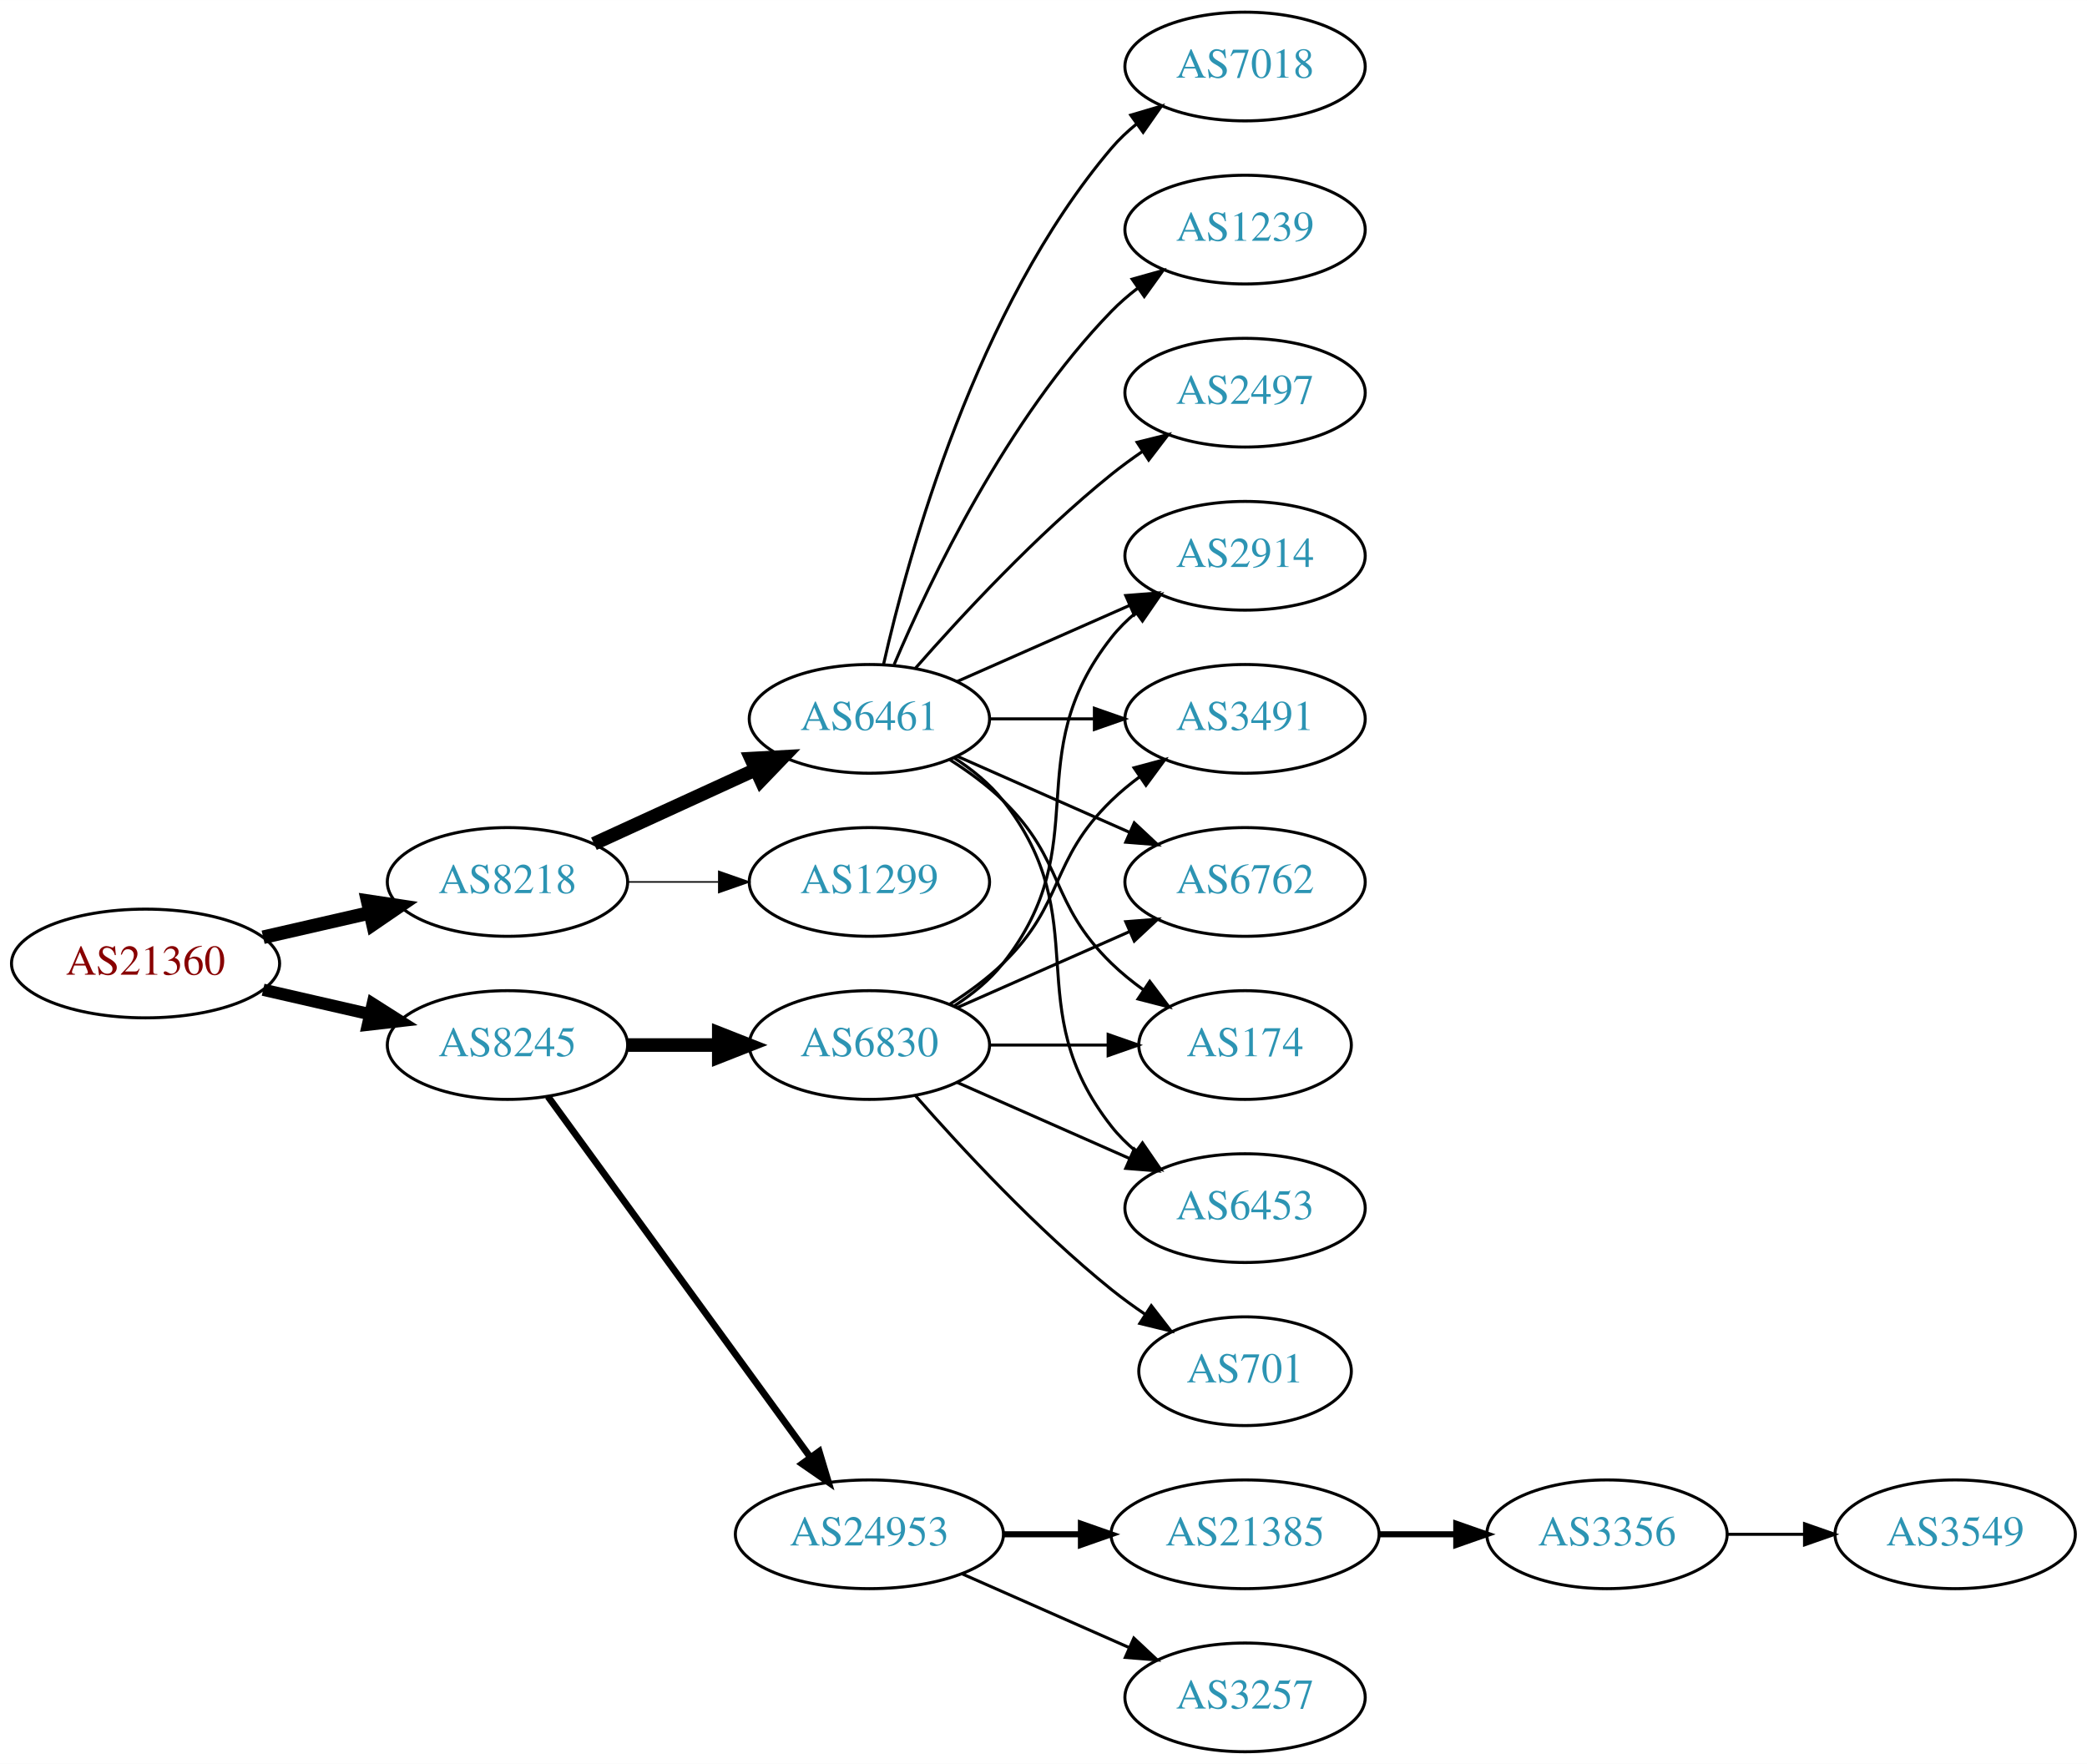
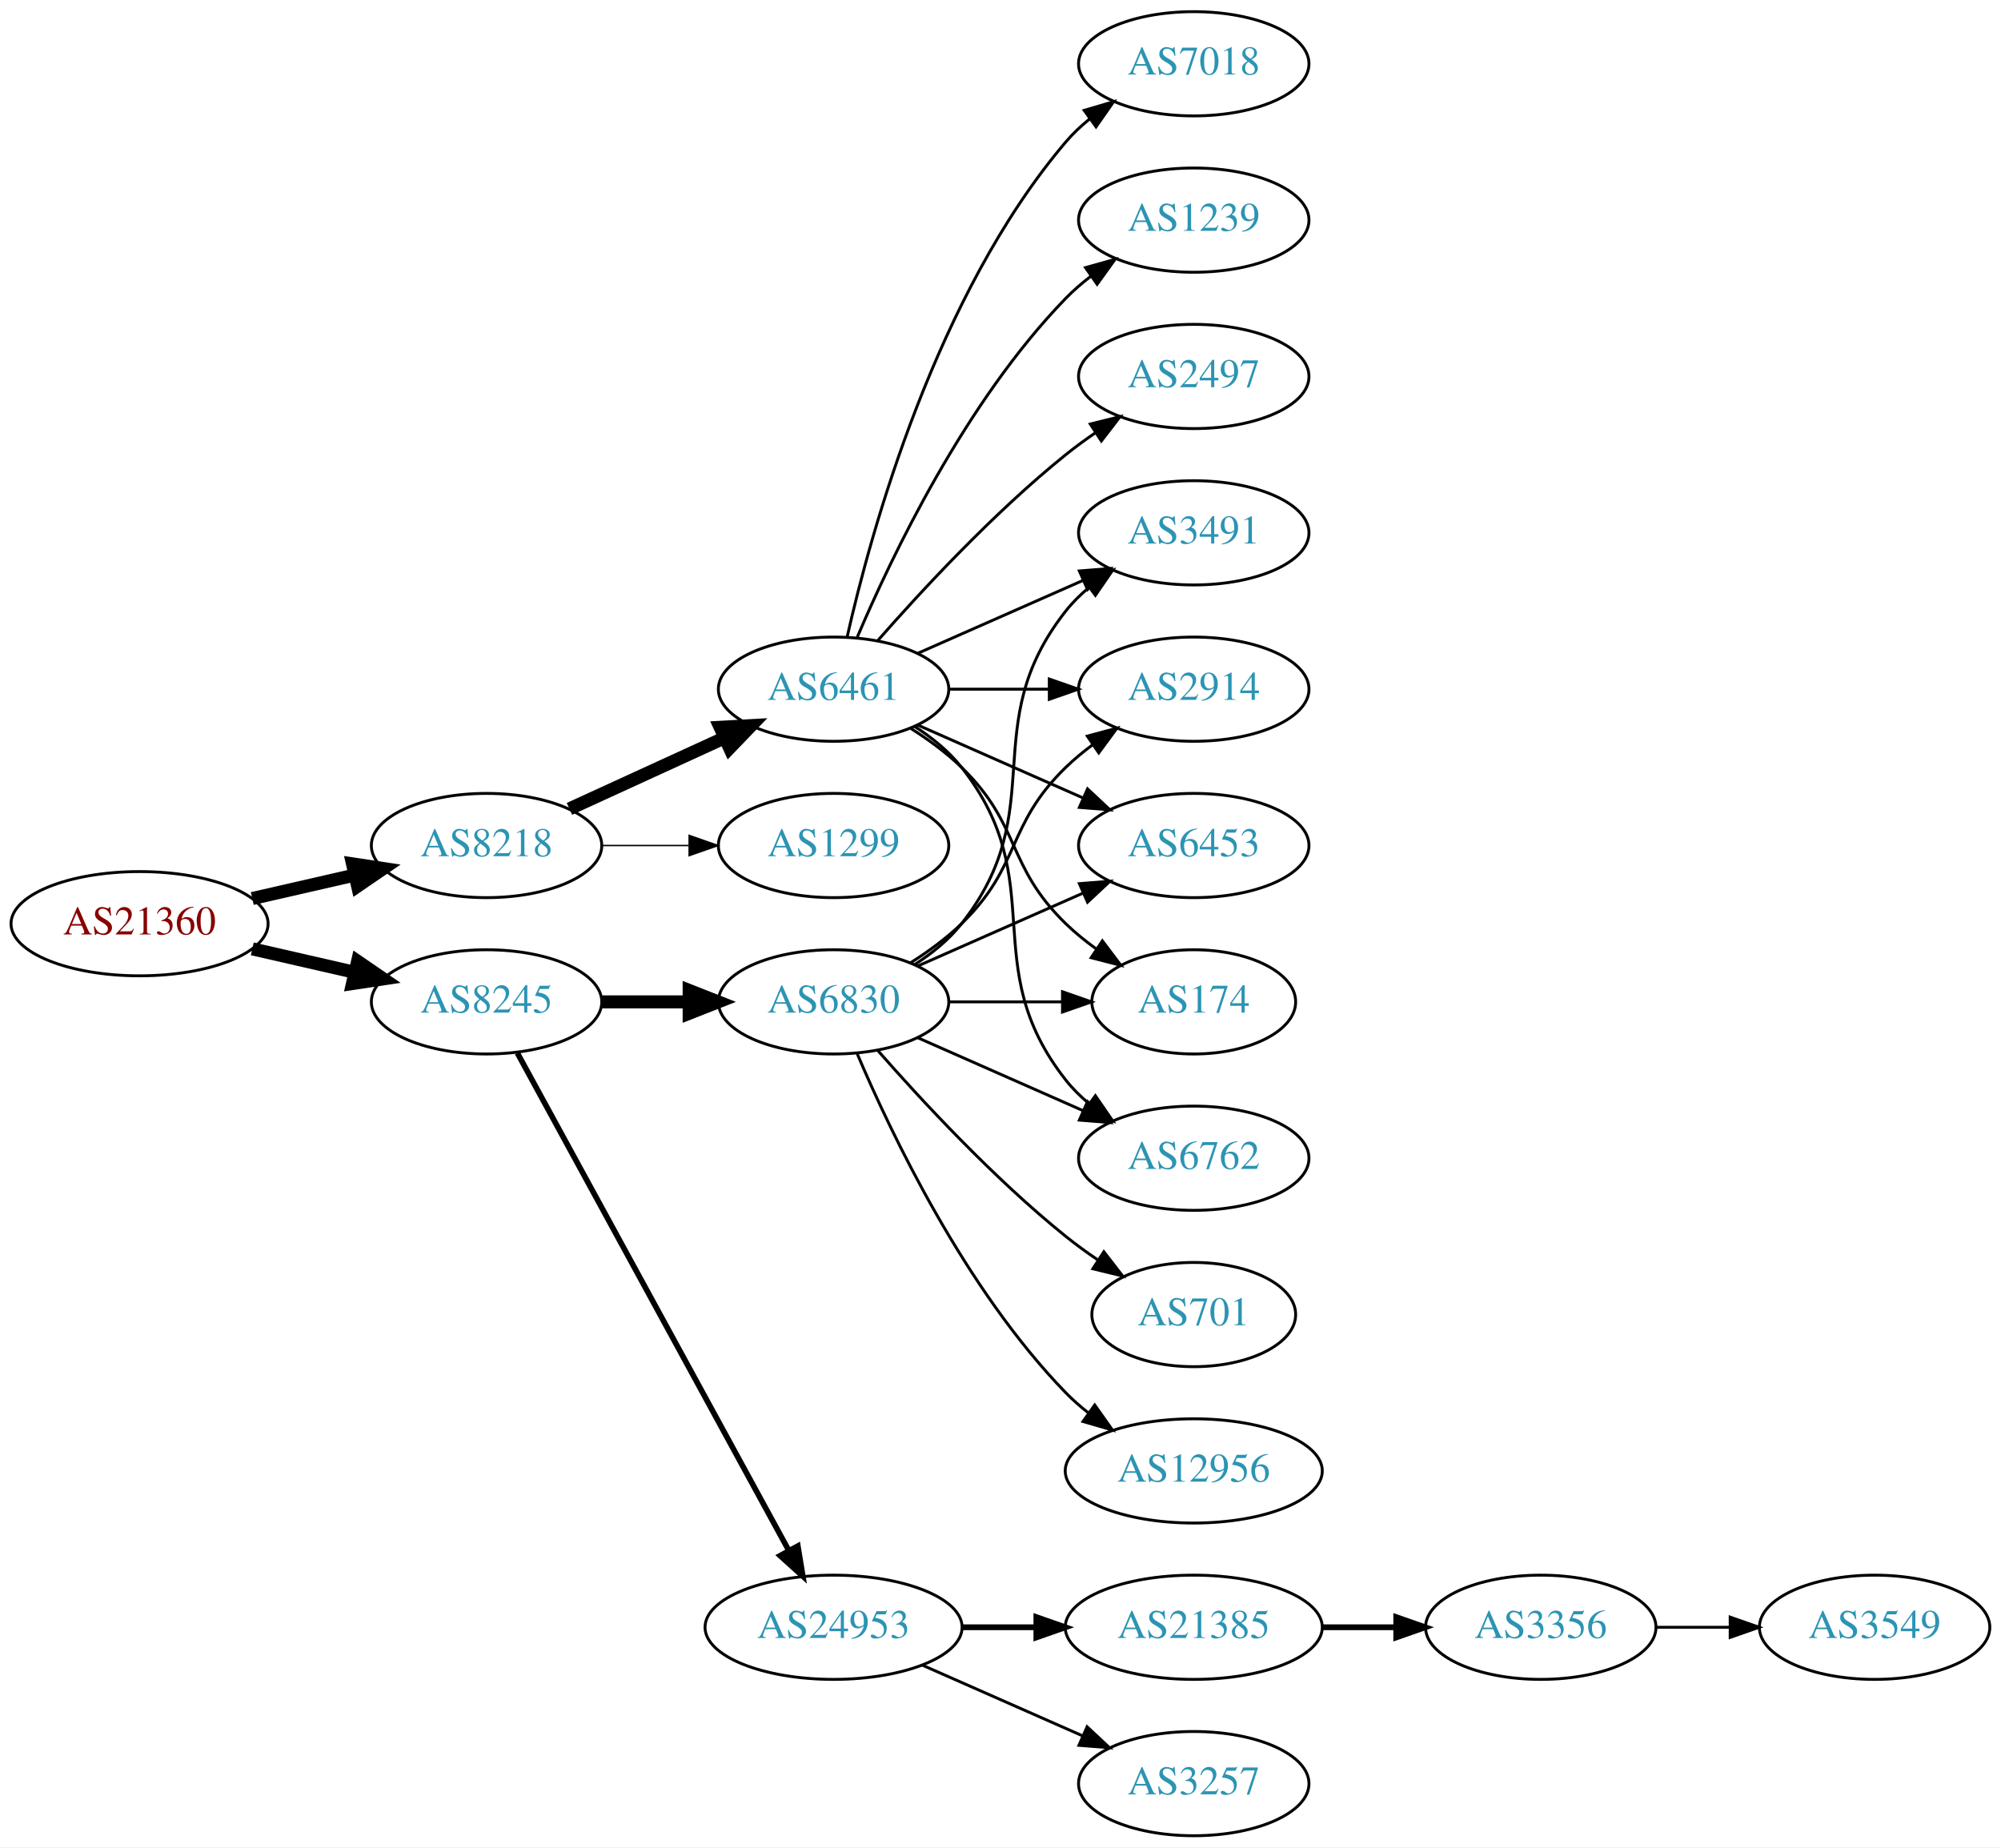
- <svg xmlns="http://www.w3.org/2000/svg" xmlns:xlink="http://www.w3.org/1999/xlink" width="691pt" height="584pt" viewBox="0.00 0.00 691.06 584.00">
-   <g id="graph0" class="graph" transform="scale(1 1) rotate(0) translate(4 580)">
-     <polygon fill="white" stroke="none" points="-4,4 -4,-580 687.055,-580 687.055,4 -4,4" />
+ <svg xmlns="http://www.w3.org/2000/svg" xmlns:xlink="http://www.w3.org/1999/xlink" width="691pt" height="638pt" viewBox="0.00 0.00 691.06 638.00">
+   <g id="graph0" class="graph" transform="scale(1 1) rotate(0) translate(4 634)">
+     <polygon fill="white" stroke="none" points="-4,4 -4,-634 687.055,-634 687.055,4 -4,4" />
    <g id="node1" class="node">
      <g id="a_node1">
        <a xlink:href="/asn/21360" xlink:title="AS21360 ~ Horneckgasse 8 [AT]">
-           <ellipse fill="#ffffff" stroke="black" cx="44.196" cy="-261" rx="44.393" ry="18" />
-           <text text-anchor="middle" x="44.196" y="-257.3" font-family="Times,serif" font-size="14.00" fill="#880000">AS21360</text>
+           <ellipse fill="#ffffff" stroke="black" cx="44.196" cy="-315" rx="44.393" ry="18" />
+           <text text-anchor="middle" x="44.196" y="-311.3" font-family="Times,serif" font-size="14.00" fill="#880000">AS21360</text>
        </a>
      </g>
    </g>
    <g id="node2" class="node">
      <g id="a_node2">
        <a xlink:href="/asn/8218" xlink:title="AS8218 ~ legacy Neotelecoms [FR]">
-           <ellipse fill="#ffffff" stroke="black" cx="164.039" cy="-288" rx="39.794" ry="18" />
-           <text text-anchor="middle" x="164.039" y="-284.3" font-family="Times,serif" font-size="14.00" fill="#2c94b3">AS8218</text>
+           <ellipse fill="#ffffff" stroke="black" cx="164.039" cy="-342" rx="39.794" ry="18" />
+           <text text-anchor="middle" x="164.039" y="-338.3" font-family="Times,serif" font-size="14.00" fill="#2c94b3">AS8218</text>
        </a>
      </g>
    </g>
    <g id="edge1" class="edge">
-       <path fill="none" stroke="black" stroke-width="4.5" d="M83.131,-269.692C94.371,-272.267 106.784,-275.111 118.407,-277.774" />
-       <polygon fill="black" stroke="black" stroke-width="4.5" points="117.742,-281.661 128.369,-280.057 119.501,-273.985 117.742,-281.661" />
+       <path fill="none" stroke="black" stroke-width="4.5" d="M83.131,-323.692C94.371,-326.267 106.784,-329.111 118.407,-331.774" />
+       <polygon fill="black" stroke="black" stroke-width="4.5" points="117.742,-335.661 128.369,-334.057 119.501,-327.985 117.742,-335.661" />
    </g>
    <g id="node3" class="node">
      <g id="a_node3">
        <a xlink:href="/asn/8245" xlink:title="AS8245 ~ Video-Broadcast GmbH [AT]">
-           <ellipse fill="#ffffff" stroke="black" cx="164.039" cy="-234" rx="39.794" ry="18" />
-           <text text-anchor="middle" x="164.039" y="-230.3" font-family="Times,serif" font-size="14.00" fill="#2c94b3">AS8245</text>
+           <ellipse fill="#ffffff" stroke="black" cx="164.039" cy="-288" rx="39.794" ry="18" />
+           <text text-anchor="middle" x="164.039" y="-284.3" font-family="Times,serif" font-size="14.00" fill="#2c94b3">AS8245</text>
        </a>
      </g>
    </g>
    <g id="edge2" class="edge">
-       <path fill="none" stroke="black" stroke-width="4.05" d="M83.131,-252.308C94.371,-249.733 106.784,-246.889 118.407,-244.226" />
-       <polygon fill="black" stroke="black" stroke-width="4.05" points="119.413,-247.631 128.369,-241.943 117.83,-240.723 119.413,-247.631" />
+       <path fill="none" stroke="black" stroke-width="4.5" d="M83.131,-306.308C94.371,-303.733 106.784,-300.889 118.407,-298.226" />
+       <polygon fill="black" stroke="black" stroke-width="4.5" points="119.501,-302.015 128.369,-295.943 117.742,-294.339 119.501,-302.015" />
    </g>
    <g id="node4" class="node">
      <g id="a_node4">
        <a xlink:href="/asn/6461" xlink:title="AS6461 ~ Zayo Bandwidth [US]">
-           <ellipse fill="#ffffff" stroke="black" cx="283.881" cy="-342" rx="39.794" ry="18" />
-           <text text-anchor="middle" x="283.881" y="-338.3" font-family="Times,serif" font-size="14.00" fill="#2c94b3">AS6461</text>
+           <ellipse fill="#ffffff" stroke="black" cx="283.881" cy="-396" rx="39.794" ry="18" />
+           <text text-anchor="middle" x="283.881" y="-392.3" font-family="Times,serif" font-size="14.00" fill="#2c94b3">AS6461</text>
        </a>
      </g>
    </g>
    <g id="edge3" class="edge">
-       <path fill="none" stroke="black" stroke-width="4.5" d="M192.667,-300.661C208.624,-307.973 228.895,-317.261 246.178,-325.181" />
-       <polygon fill="black" stroke="black" stroke-width="4.5" points="244.694,-328.832 255.425,-329.419 247.975,-321.673 244.694,-328.832" />
+       <path fill="none" stroke="black" stroke-width="4.5" d="M192.667,-354.661C208.624,-361.973 228.895,-371.261 246.178,-379.181" />
+       <polygon fill="black" stroke="black" stroke-width="4.5" points="244.694,-382.832 255.425,-383.419 247.975,-375.673 244.694,-382.832" />
    </g>
    <g id="node5" class="node">
      <g id="a_node5">
        <a xlink:href="/asn/1299" xlink:title="AS1299 ~ Telia Carrier [EU]">
-           <ellipse fill="#ffffff" stroke="black" cx="283.881" cy="-288" rx="39.794" ry="18" />
-           <text text-anchor="middle" x="283.881" y="-284.3" font-family="Times,serif" font-size="14.00" fill="#2c94b3">AS1299</text>
+           <ellipse fill="#ffffff" stroke="black" cx="283.881" cy="-342" rx="39.794" ry="18" />
+           <text text-anchor="middle" x="283.881" y="-338.3" font-family="Times,serif" font-size="14.00" fill="#2c94b3">AS1299</text>
        </a>
      </g>
    </g>
    <g id="edge4" class="edge">
-       <path fill="none" stroke="black" stroke-width="0.5" d="M203.951,-288C213.505,-288 223.854,-288 233.817,-288" />
-       <polygon fill="black" stroke="black" stroke-width="0.5" points="234.009,-291.5 244.009,-288 234.009,-284.5 234.009,-291.5" />
+       <path fill="none" stroke="black" stroke-width="0.5" d="M203.951,-342C213.505,-342 223.854,-342 233.817,-342" />
+       <polygon fill="black" stroke="black" stroke-width="0.5" points="234.009,-345.5 244.009,-342 234.009,-338.5 234.009,-345.5" />
    </g>
    <g id="node14" class="node">
      <g id="a_node14">
-         <a xlink:href="/asn/6830" xlink:title="AS6830 ~ LGI-UPC [AT]">
-           <ellipse fill="#ffffff" stroke="black" cx="283.881" cy="-234" rx="39.794" ry="18" />
-           <text text-anchor="middle" x="283.881" y="-230.3" font-family="Times,serif" font-size="14.00" fill="#2c94b3">AS6830</text>
-         </a>
-       </g>
-     </g>
-     <g id="edge13" class="edge">
-       <path fill="none" stroke="black" stroke-width="4.5" d="M203.951,-234C213.505,-234 223.854,-234 233.817,-234" />
-       <polygon fill="black" stroke="black" stroke-width="4.5" points="234.009,-237.938 244.009,-234 234.009,-230.063 234.009,-237.938" />
-     </g>
-     <g id="node15" class="node">
-       <g id="a_node15">
        <a xlink:href="/asn/24953" xlink:title="AS24953 ~ AS MACRO: AS-24953 (customers) [AT]">
          <ellipse fill="#ffffff" stroke="black" cx="283.881" cy="-72" rx="44.393" ry="18" />
          <text text-anchor="middle" x="283.881" y="-68.3" font-family="Times,serif" font-size="14.00" fill="#2c94b3">AS24953</text>
        </a>
      </g>
    </g>
+     <g id="edge13" class="edge">
+       <path fill="none" stroke="black" stroke-width="1.929" d="M174.682,-270.324C195.364,-232.416 244.076,-143.127 268.456,-98.442" />
+       <polygon fill="black" stroke="black" stroke-width="1.929" points="271.553,-100.072 273.27,-89.618 265.408,-96.72 271.553,-100.072" />
+     </g>
+     <g id="node15" class="node">
+       <g id="a_node15">
+         <a xlink:href="/asn/6830" xlink:title="AS6830 ~ LGI-UPC [AT]">
+           <ellipse fill="#ffffff" stroke="black" cx="283.881" cy="-288" rx="39.794" ry="18" />
+           <text text-anchor="middle" x="283.881" y="-284.3" font-family="Times,serif" font-size="14.00" fill="#2c94b3">AS6830</text>
+         </a>
+       </g>
+     </g>
    <g id="edge14" class="edge">
-       <path fill="none" stroke="black" stroke-width="2.25" d="M177.427,-216.969C198.149,-188.483 239.952,-131.015 264.24,-97.626" />
-       <polygon fill="black" stroke="black" stroke-width="2.25" points="267.252,-99.436 270.304,-89.29 261.591,-95.318 267.252,-99.436" />
+       <path fill="none" stroke="black" stroke-width="4.5" d="M203.951,-288C213.505,-288 223.854,-288 233.817,-288" />
+       <polygon fill="black" stroke="black" stroke-width="4.5" points="234.009,-291.938 244.009,-288 234.009,-284.063 234.009,-291.938" />
    </g>
    <g id="node6" class="node">
      <g id="a_node6">
        <a xlink:href="/asn/6453" xlink:title="AS6453 ~ TATA COMMUNICATIONS (AMERICA) INC [US]">
-           <ellipse fill="#ffffff" stroke="black" cx="408.273" cy="-180" rx="39.794" ry="18" />
-           <text text-anchor="middle" x="408.273" y="-176.3" font-family="Times,serif" font-size="14.00" fill="#2c94b3">AS6453</text>
+           <ellipse fill="#ffffff" stroke="black" cx="408.273" cy="-342" rx="39.794" ry="18" />
+           <text text-anchor="middle" x="408.273" y="-338.3" font-family="Times,serif" font-size="14.00" fill="#2c94b3">AS6453</text>
        </a>
      </g>
    </g>
    <g id="edge5" class="edge">
-       <path fill="none" stroke="black" d="M311.853,-329.145C317.841,-325.28 323.701,-320.559 328.077,-315 359.376,-275.246 332.779,-246.754 364.077,-207 366.402,-204.047 369.146,-201.33 372.105,-198.853" />
-       <polygon fill="black" stroke="black" points="374.298,-201.585 380.302,-192.855 370.165,-195.936 374.298,-201.585" />
+       <path fill="none" stroke="black" d="M312.96,-383.611C329.908,-376.134 351.706,-366.517 370.075,-358.412" />
+       <polygon fill="black" stroke="black" points="371.589,-361.57 379.325,-354.331 368.763,-355.166 371.589,-361.57" />
    </g>
    <g id="node7" class="node">
      <g id="a_node7">
+         <a xlink:href="/asn/174" xlink:title="AS174 ~ Cogent Communications [US]">
+           <ellipse fill="#ffffff" stroke="black" cx="408.273" cy="-288" rx="35.194" ry="18" />
+           <text text-anchor="middle" x="408.273" y="-284.3" font-family="Times,serif" font-size="14.00" fill="#2c94b3">AS174</text>
+         </a>
+       </g>
+     </g>
+     <g id="edge6" class="edge">
+       <path fill="none" stroke="black" d="M310.41,-382.538C316.573,-378.638 322.875,-374.052 328.077,-369 348.771,-348.906 343.384,-335.094 364.077,-315 367.305,-311.866 370.956,-308.911 374.734,-306.188" />
+       <polygon fill="black" stroke="black" points="376.713,-309.075 383.094,-300.617 372.832,-303.25 376.713,-309.075" />
+     </g>
+     <g id="node8" class="node">
+       <g id="a_node8">
+         <a xlink:href="/asn/6762" xlink:title="AS6762 ~ TELECOM ITALIA SPARKLE S.p.A. [IT]">
+           <ellipse fill="#ffffff" stroke="black" cx="408.273" cy="-234" rx="39.794" ry="18" />
+           <text text-anchor="middle" x="408.273" y="-230.3" font-family="Times,serif" font-size="14.00" fill="#2c94b3">AS6762</text>
+         </a>
+       </g>
+     </g>
+     <g id="edge7" class="edge">
+       <path fill="none" stroke="black" d="M311.853,-383.145C317.841,-379.28 323.701,-374.559 328.077,-369 359.376,-329.246 332.779,-300.754 364.077,-261 366.402,-258.047 369.146,-255.33 372.105,-252.853" />
+       <polygon fill="black" stroke="black" points="374.298,-255.585 380.302,-246.855 370.165,-249.936 374.298,-255.585" />
+     </g>
+     <g id="node9" class="node">
+       <g id="a_node9">
+         <a xlink:href="/asn/3491" xlink:title="AS3491 ~ PCCW Global, Inc. [US]">
+           <ellipse fill="#ffffff" stroke="black" cx="408.273" cy="-450" rx="39.794" ry="18" />
+           <text text-anchor="middle" x="408.273" y="-446.3" font-family="Times,serif" font-size="14.00" fill="#2c94b3">AS3491</text>
+         </a>
+       </g>
+     </g>
+     <g id="edge8" class="edge">
+       <path fill="none" stroke="black" d="M312.96,-408.389C329.908,-415.866 351.706,-425.483 370.075,-433.588" />
+       <polygon fill="black" stroke="black" points="368.763,-436.834 379.325,-437.669 371.589,-430.43 368.763,-436.834" />
+     </g>
+     <g id="node10" class="node">
+       <g id="a_node10">
+         <a xlink:href="/asn/7018" xlink:title="AS7018 ~ AT&amp;T Services, Inc. [US]">
+           <ellipse fill="#ffffff" stroke="black" cx="408.273" cy="-612" rx="39.794" ry="18" />
+           <text text-anchor="middle" x="408.273" y="-608.3" font-family="Times,serif" font-size="14.00" fill="#2c94b3">AS7018</text>
+         </a>
+       </g>
+     </g>
+     <g id="edge9" class="edge">
+       <path fill="none" stroke="black" d="M288.575,-414.075C296.715,-450.148 319.148,-532.14 364.077,-585 366.511,-587.864 369.328,-590.521 372.333,-592.961" />
+       <polygon fill="black" stroke="black" points="370.432,-595.905 380.593,-598.906 374.521,-590.224 370.432,-595.905" />
+     </g>
+     <g id="node11" class="node">
+       <g id="a_node11">
+         <a xlink:href="/asn/1239" xlink:title="AS1239 ~ Sprint [US]">
+           <ellipse fill="#ffffff" stroke="black" cx="408.273" cy="-558" rx="39.794" ry="18" />
+           <text text-anchor="middle" x="408.273" y="-554.3" font-family="Times,serif" font-size="14.00" fill="#2c94b3">AS1239</text>
+         </a>
+       </g>
+     </g>
+     <g id="edge10" class="edge">
+       <path fill="none" stroke="black" d="M292.072,-413.975C303.839,-441.682 329.413,-495.348 364.077,-531 366.697,-533.695 369.638,-536.239 372.721,-538.608" />
+       <polygon fill="black" stroke="black" points="370.887,-541.597 381.089,-544.455 374.896,-535.859 370.887,-541.597" />
+     </g>
+     <g id="node12" class="node">
+       <g id="a_node12">
        <a xlink:href="/asn/2914" xlink:title="AS2914 ~ NTT America, Inc. [US]">
          <ellipse fill="#ffffff" stroke="black" cx="408.273" cy="-396" rx="39.794" ry="18" />
          <text text-anchor="middle" x="408.273" y="-392.3" font-family="Times,serif" font-size="14.00" fill="#2c94b3">AS2914</text>
        </a>
      </g>
    </g>
-     <g id="edge6" class="edge">
-       <path fill="none" stroke="black" d="M312.96,-354.389C329.908,-361.866 351.706,-371.483 370.075,-379.588" />
-       <polygon fill="black" stroke="black" points="368.763,-382.834 379.325,-383.669 371.589,-376.43 368.763,-382.834" />
-     </g>
-     <g id="node8" class="node">
-       <g id="a_node8">
-         <a xlink:href="/asn/7018" xlink:title="AS7018 ~ AT&amp;T Services, Inc. [US]">
-           <ellipse fill="#ffffff" stroke="black" cx="408.273" cy="-558" rx="39.794" ry="18" />
-           <text text-anchor="middle" x="408.273" y="-554.3" font-family="Times,serif" font-size="14.00" fill="#2c94b3">AS7018</text>
-         </a>
-       </g>
-     </g>
-     <g id="edge7" class="edge">
-       <path fill="none" stroke="black" d="M288.575,-360.075C296.715,-396.148 319.148,-478.14 364.077,-531 366.511,-533.864 369.328,-536.521 372.333,-538.961" />
-       <polygon fill="black" stroke="black" points="370.432,-541.905 380.593,-544.906 374.521,-536.224 370.432,-541.905" />
-     </g>
-     <g id="node9" class="node">
-       <g id="a_node9">
-         <a xlink:href="/asn/3491" xlink:title="AS3491 ~ PCCW Global, Inc. [US]">
-           <ellipse fill="#ffffff" stroke="black" cx="408.273" cy="-342" rx="39.794" ry="18" />
-           <text text-anchor="middle" x="408.273" y="-338.3" font-family="Times,serif" font-size="14.00" fill="#2c94b3">AS3491</text>
-         </a>
-       </g>
-     </g>
-     <g id="edge8" class="edge">
-       <path fill="none" stroke="black" d="M323.607,-342C334.545,-342 346.596,-342 358.062,-342" />
-       <polygon fill="black" stroke="black" points="358.38,-345.5 368.38,-342 358.38,-338.5 358.38,-345.5" />
-     </g>
-     <g id="node10" class="node">
-       <g id="a_node10">
-         <a xlink:href="/asn/1239" xlink:title="AS1239 ~ Sprint [US]">
-           <ellipse fill="#ffffff" stroke="black" cx="408.273" cy="-504" rx="39.794" ry="18" />
-           <text text-anchor="middle" x="408.273" y="-500.3" font-family="Times,serif" font-size="14.00" fill="#2c94b3">AS1239</text>
-         </a>
-       </g>
-     </g>
-     <g id="edge9" class="edge">
-       <path fill="none" stroke="black" d="M292.072,-359.975C303.839,-387.682 329.413,-441.348 364.077,-477 366.697,-479.695 369.638,-482.239 372.721,-484.608" />
-       <polygon fill="black" stroke="black" points="370.887,-487.597 381.089,-490.455 374.896,-481.859 370.887,-487.597" />
-     </g>
-     <g id="node11" class="node">
-       <g id="a_node11">
-         <a xlink:href="/asn/6762" xlink:title="AS6762 ~ TELECOM ITALIA SPARKLE S.p.A. [IT]">
-           <ellipse fill="#ffffff" stroke="black" cx="408.273" cy="-288" rx="39.794" ry="18" />
-           <text text-anchor="middle" x="408.273" y="-284.3" font-family="Times,serif" font-size="14.00" fill="#2c94b3">AS6762</text>
-         </a>
-       </g>
-     </g>
-     <g id="edge10" class="edge">
-       <path fill="none" stroke="black" d="M312.96,-329.611C329.908,-322.134 351.706,-312.517 370.075,-304.412" />
-       <polygon fill="black" stroke="black" points="371.589,-307.57 379.325,-300.331 368.763,-301.166 371.589,-307.57" />
-     </g>
-     <g id="node12" class="node">
-       <g id="a_node12">
-         <a xlink:href="/asn/2497" xlink:title="AS2497 ~ Internet Initiative Japan Inc. [JP]">
-           <ellipse fill="#ffffff" stroke="black" cx="408.273" cy="-450" rx="39.794" ry="18" />
-           <text text-anchor="middle" x="408.273" y="-446.3" font-family="Times,serif" font-size="14.00" fill="#2c94b3">AS2497</text>
-         </a>
-       </g>
-     </g>
    <g id="edge11" class="edge">
-       <path fill="none" stroke="black" d="M299.033,-358.663C314.135,-375.894 339.256,-403.024 364.077,-423 367.333,-425.62 370.858,-428.192 374.442,-430.646" />
-       <polygon fill="black" stroke="black" points="372.53,-433.577 382.815,-436.121 376.361,-427.719 372.53,-433.577" />
+       <path fill="none" stroke="black" d="M323.607,-396C334.545,-396 346.596,-396 358.062,-396" />
+       <polygon fill="black" stroke="black" points="358.38,-399.5 368.38,-396 358.38,-392.5 358.38,-399.5" />
    </g>
    <g id="node13" class="node">
      <g id="a_node13">
-         <a xlink:href="/asn/174" xlink:title="AS174 ~ Cogent Communications [US]">
-           <ellipse fill="#ffffff" stroke="black" cx="408.273" cy="-234" rx="35.194" ry="18" />
-           <text text-anchor="middle" x="408.273" y="-230.3" font-family="Times,serif" font-size="14.00" fill="#2c94b3">AS174</text>
+         <a xlink:href="/asn/2497" xlink:title="AS2497 ~ Internet Initiative Japan Inc. [JP]">
+           <ellipse fill="#ffffff" stroke="black" cx="408.273" cy="-504" rx="39.794" ry="18" />
+           <text text-anchor="middle" x="408.273" y="-500.3" font-family="Times,serif" font-size="14.00" fill="#2c94b3">AS2497</text>
        </a>
      </g>
    </g>
    <g id="edge12" class="edge">
-       <path fill="none" stroke="black" d="M310.41,-328.538C316.573,-324.638 322.875,-320.052 328.077,-315 348.771,-294.906 343.384,-281.094 364.077,-261 367.305,-257.866 370.956,-254.911 374.734,-252.188" />
-       <polygon fill="black" stroke="black" points="376.713,-255.075 383.094,-246.617 372.832,-249.25 376.713,-255.075" />
-     </g>
-     <g id="edge18" class="edge">
-       <path fill="none" stroke="black" d="M312.96,-221.611C329.908,-214.134 351.706,-204.517 370.075,-196.412" />
-       <polygon fill="black" stroke="black" points="371.589,-199.57 379.325,-192.331 368.763,-193.166 371.589,-199.57" />
-     </g>
-     <g id="edge15" class="edge">
-       <path fill="none" stroke="black" d="M311.853,-246.855C317.841,-250.72 323.701,-255.441 328.077,-261 359.376,-300.754 332.779,-329.246 364.077,-369 366.402,-371.953 369.146,-374.67 372.105,-377.147" />
-       <polygon fill="black" stroke="black" points="370.165,-380.064 380.302,-383.145 374.298,-374.415 370.165,-380.064" />
-     </g>
-     <g id="edge17" class="edge">
-       <path fill="none" stroke="black" d="M310.41,-247.462C316.573,-251.362 322.875,-255.948 328.077,-261 348.771,-281.094 343.384,-294.906 364.077,-315 366.922,-317.763 370.096,-320.386 373.396,-322.834" />
-       <polygon fill="black" stroke="black" points="371.513,-325.786 381.744,-328.538 375.462,-320.006 371.513,-325.786" />
-     </g>
-     <g id="edge16" class="edge">
-       <path fill="none" stroke="black" d="M312.96,-246.389C329.908,-253.866 351.706,-263.483 370.075,-271.588" />
-       <polygon fill="black" stroke="black" points="368.763,-274.834 379.325,-275.669 371.589,-268.43 368.763,-274.834" />
-     </g>
-     <g id="edge19" class="edge">
-       <path fill="none" stroke="black" d="M323.607,-234C336.096,-234 350.035,-234 362.898,-234" />
-       <polygon fill="black" stroke="black" points="362.936,-237.5 372.936,-234 362.936,-230.5 362.936,-237.5" />
+       <path fill="none" stroke="black" d="M299.033,-412.663C314.135,-429.894 339.256,-457.024 364.077,-477 367.333,-479.62 370.858,-482.192 374.442,-484.646" />
+       <polygon fill="black" stroke="black" points="372.53,-487.577 382.815,-490.121 376.361,-481.719 372.53,-487.577" />
    </g>
    <g id="node16" class="node">
      <g id="a_node16">
-         <a xlink:href="/asn/701" xlink:title="AS701 ~ UUNET [US]">
-           <ellipse fill="#ffffff" stroke="black" cx="408.273" cy="-126" rx="35.194" ry="18" />
-           <text text-anchor="middle" x="408.273" y="-122.3" font-family="Times,serif" font-size="14.00" fill="#2c94b3">AS701</text>
-         </a>
-       </g>
-     </g>
-     <g id="edge20" class="edge">
-       <path fill="none" stroke="black" d="M299.033,-217.337C314.135,-200.106 339.256,-172.976 364.077,-153 367.582,-150.179 371.4,-147.413 375.268,-144.792" />
-       <polygon fill="black" stroke="black" points="377.226,-147.694 383.714,-139.318 373.419,-141.82 377.226,-147.694" />
+         <a xlink:href="/asn/21385" xlink:title="AS21385 ~ Trusted Network GmbH [DE]">
+           <ellipse fill="#ffffff" stroke="black" cx="408.273" cy="-72" rx="44.393" ry="18" />
+           <text text-anchor="middle" x="408.273" y="-68.3" font-family="Times,serif" font-size="14.00" fill="#2c94b3">AS21385</text>
+         </a>
+       </g>
+     </g>
+     <g id="edge15" class="edge">
+       <path fill="none" stroke="black" stroke-width="2" d="M328.377,-72C336.583,-72 345.254,-72 353.727,-72" />
+       <polygon fill="black" stroke="black" stroke-width="2" points="353.918,-75.5 363.918,-72 353.918,-68.5 353.918,-75.5" />
    </g>
    <g id="node17" class="node">
      <g id="a_node17">
        <a xlink:href="/asn/3257" xlink:title="AS3257 ~ GTT [DE]">
          <ellipse fill="#ffffff" stroke="black" cx="408.273" cy="-18" rx="39.794" ry="18" />
          <text text-anchor="middle" x="408.273" y="-14.3" font-family="Times,serif" font-size="14.00" fill="#2c94b3">AS3257</text>
        </a>
      </g>
    </g>
-     <g id="edge21" class="edge">
+     <g id="edge16" class="edge">
      <path fill="none" stroke="black" d="M314.509,-58.928C331.103,-51.606 351.963,-42.403 369.696,-34.579" />
      <polygon fill="black" stroke="black" points="371.443,-37.634 379.18,-30.395 368.618,-31.23 371.443,-37.634" />
    </g>
+     <g id="edge24" class="edge">
+       <path fill="none" stroke="black" d="M312.96,-300.389C329.908,-307.866 351.706,-317.483 370.075,-325.588" />
+       <polygon fill="black" stroke="black" points="368.763,-328.834 379.325,-329.669 371.589,-322.43 368.763,-328.834" />
+     </g>
+     <g id="edge23" class="edge">
+       <path fill="none" stroke="black" d="M323.607,-288C336.096,-288 350.035,-288 362.898,-288" />
+       <polygon fill="black" stroke="black" points="362.936,-291.5 372.936,-288 362.936,-284.5 362.936,-291.5" />
+     </g>
+     <g id="edge20" class="edge">
+       <path fill="none" stroke="black" d="M312.96,-275.611C329.908,-268.134 351.706,-258.517 370.075,-250.412" />
+       <polygon fill="black" stroke="black" points="371.589,-253.57 379.325,-246.331 368.763,-247.166 371.589,-253.57" />
+     </g>
+     <g id="edge21" class="edge">
+       <path fill="none" stroke="black" d="M311.853,-300.855C317.841,-304.72 323.701,-309.441 328.077,-315 359.376,-354.754 332.779,-383.246 364.077,-423 366.402,-425.953 369.146,-428.67 372.105,-431.147" />
+       <polygon fill="black" stroke="black" points="370.165,-434.064 380.302,-437.145 374.298,-428.415 370.165,-434.064" />
+     </g>
+     <g id="edge25" class="edge">
+       <path fill="none" stroke="black" d="M310.41,-301.462C316.573,-305.362 322.875,-309.948 328.077,-315 348.771,-335.094 343.384,-348.906 364.077,-369 366.922,-371.763 370.096,-374.386 373.396,-376.834" />
+       <polygon fill="black" stroke="black" points="371.513,-379.786 381.744,-382.538 375.462,-374.006 371.513,-379.786" />
+     </g>
+     <g id="node20" class="node">
+       <g id="a_node20">
+         <a xlink:href="/asn/701" xlink:title="AS701 ~ UUNET [US]">
+           <ellipse fill="#ffffff" stroke="black" cx="408.273" cy="-180" rx="35.194" ry="18" />
+           <text text-anchor="middle" x="408.273" y="-176.3" font-family="Times,serif" font-size="14.00" fill="#2c94b3">AS701</text>
+         </a>
+       </g>
+     </g>
+     <g id="edge19" class="edge">
+       <path fill="none" stroke="black" d="M299.033,-271.337C314.135,-254.106 339.256,-226.976 364.077,-207 367.582,-204.179 371.4,-201.413 375.268,-198.792" />
+       <polygon fill="black" stroke="black" points="377.226,-201.694 383.714,-193.318 373.419,-195.82 377.226,-201.694" />
+     </g>
+     <g id="node21" class="node">
+       <g id="a_node21">
+         <a xlink:href="/asn/12956" xlink:title="AS12956 ~ TELXIUS [ES]">
+           <ellipse fill="#ffffff" stroke="black" cx="408.273" cy="-126" rx="44.393" ry="18" />
+           <text text-anchor="middle" x="408.273" y="-122.3" font-family="Times,serif" font-size="14.00" fill="#2c94b3">AS12956</text>
+         </a>
+       </g>
+     </g>
+     <g id="edge22" class="edge">
+       <path fill="none" stroke="black" d="M292.072,-270.025C303.839,-242.318 329.413,-188.652 364.077,-153 366.493,-150.515 369.182,-148.158 372.003,-145.949" />
+       <polygon fill="black" stroke="black" points="374.067,-148.775 380.187,-140.127 370.01,-143.071 374.067,-148.775" />
+     </g>
    <g id="node18" class="node">
      <g id="a_node18">
-         <a xlink:href="/asn/21385" xlink:title="AS21385 ~ Trusted Network GmbH [DE]">
-           <ellipse fill="#ffffff" stroke="black" cx="408.273" cy="-72" rx="44.393" ry="18" />
-           <text text-anchor="middle" x="408.273" y="-68.3" font-family="Times,serif" font-size="14.00" fill="#2c94b3">AS21385</text>
-         </a>
-       </g>
-     </g>
-     <g id="edge22" class="edge">
-       <path fill="none" stroke="black" stroke-width="2" d="M328.377,-72C336.583,-72 345.254,-72 353.727,-72" />
-       <polygon fill="black" stroke="black" stroke-width="2" points="353.918,-75.5 363.918,-72 353.918,-68.5 353.918,-75.5" />
-     </g>
-     <g id="node19" class="node">
-       <g id="a_node19">
        <a xlink:href="/asn/3356" xlink:title="AS3356 ~ Level 3 Parent, LLC [US]">
          <ellipse fill="#ffffff" stroke="black" cx="528.116" cy="-72" rx="39.794" ry="18" />
          <text text-anchor="middle" x="528.116" y="-68.3" font-family="Times,serif" font-size="14.00" fill="#2c94b3">AS3356</text>
        </a>
      </g>
    </g>
-     <g id="edge23" class="edge">
+     <g id="edge17" class="edge">
      <path fill="none" stroke="black" stroke-width="2" d="M452.484,-72C460.797,-72 469.56,-72 478.042,-72" />
      <polygon fill="black" stroke="black" stroke-width="2" points="478.201,-75.5 488.201,-72 478.201,-68.5 478.201,-75.5" />
    </g>
-     <g id="node20" class="node">
-       <g id="a_node20">
+     <g id="node19" class="node">
+       <g id="a_node19">
        <a xlink:href="/asn/3549" xlink:title="AS3549 ~ Level 3 Parent, LLC [US]">
          <ellipse fill="#ffffff" stroke="black" cx="643.409" cy="-72" rx="39.794" ry="18" />
          <text text-anchor="middle" x="643.409" y="-68.3" font-family="Times,serif" font-size="14.00" fill="#2c94b3">AS3549</text>
        </a>
      </g>
    </g>
-     <g id="edge24" class="edge">
+     <g id="edge18" class="edge">
      <path fill="none" stroke="black" d="M567.788,-72C575.991,-72 584.755,-72 593.287,-72" />
      <polygon fill="black" stroke="black" points="593.526,-75.5 603.526,-72 593.526,-68.5 593.526,-75.5" />
    </g>
  </g>
</svg>
